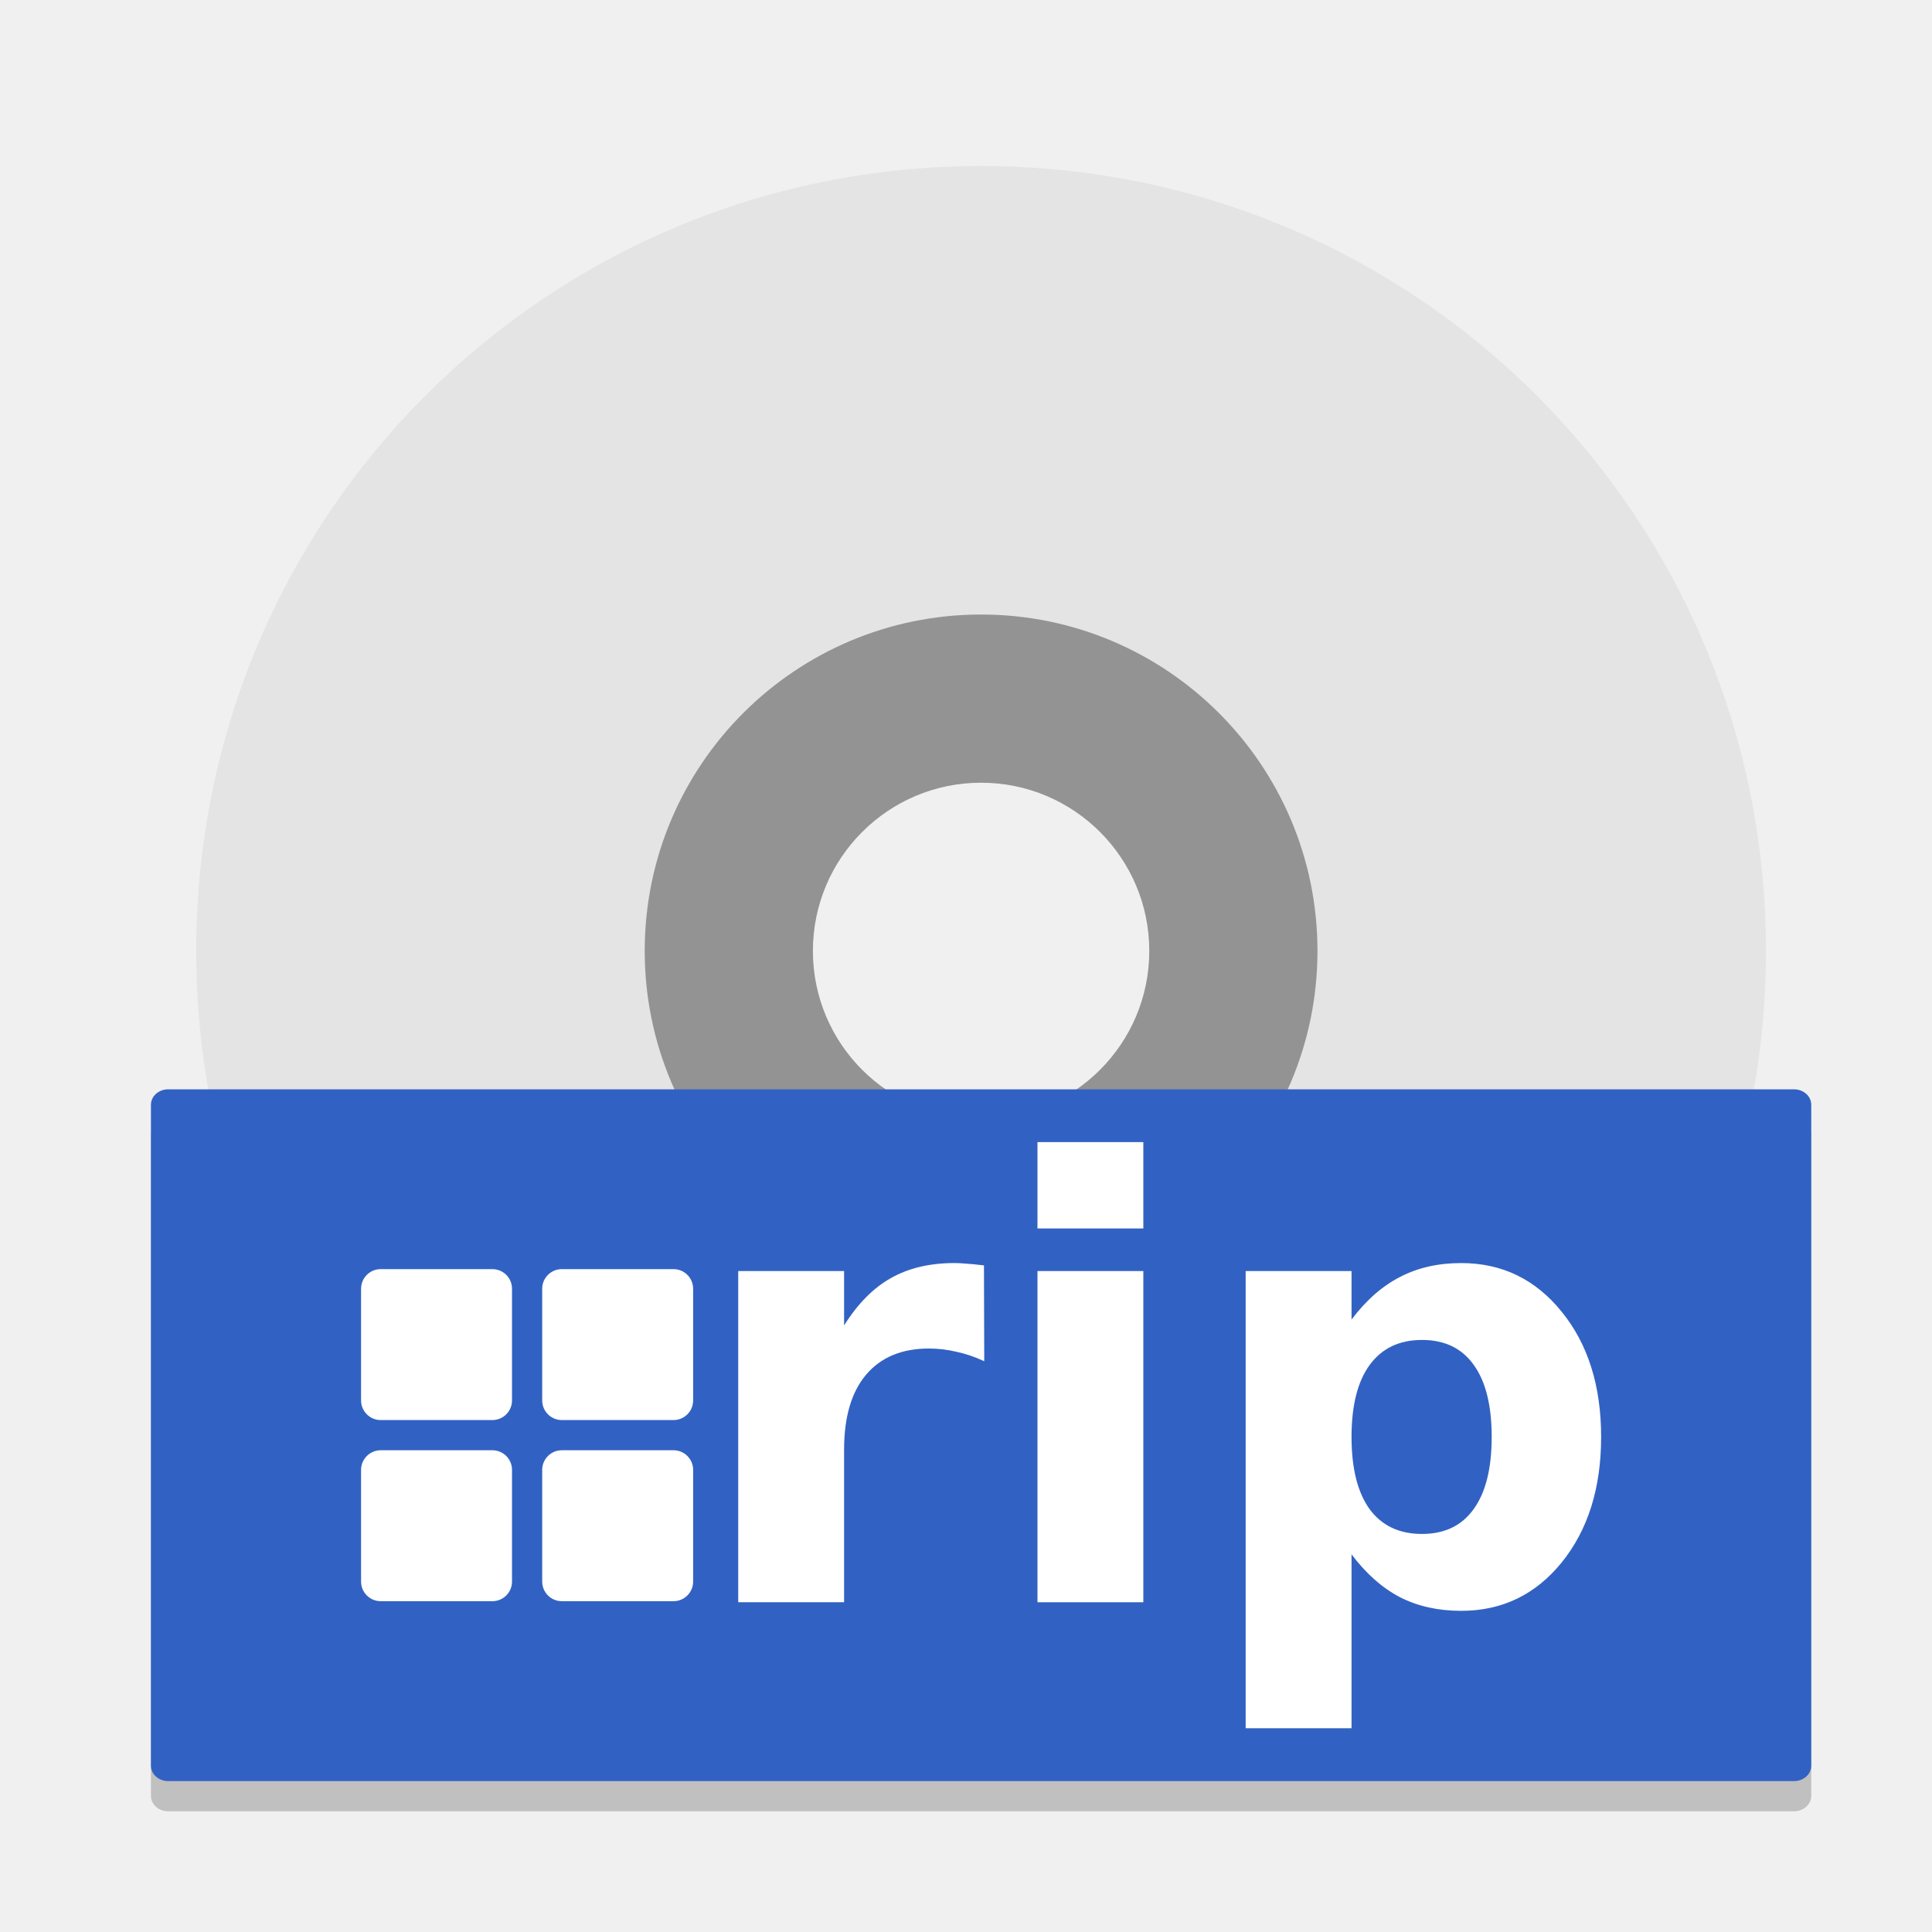
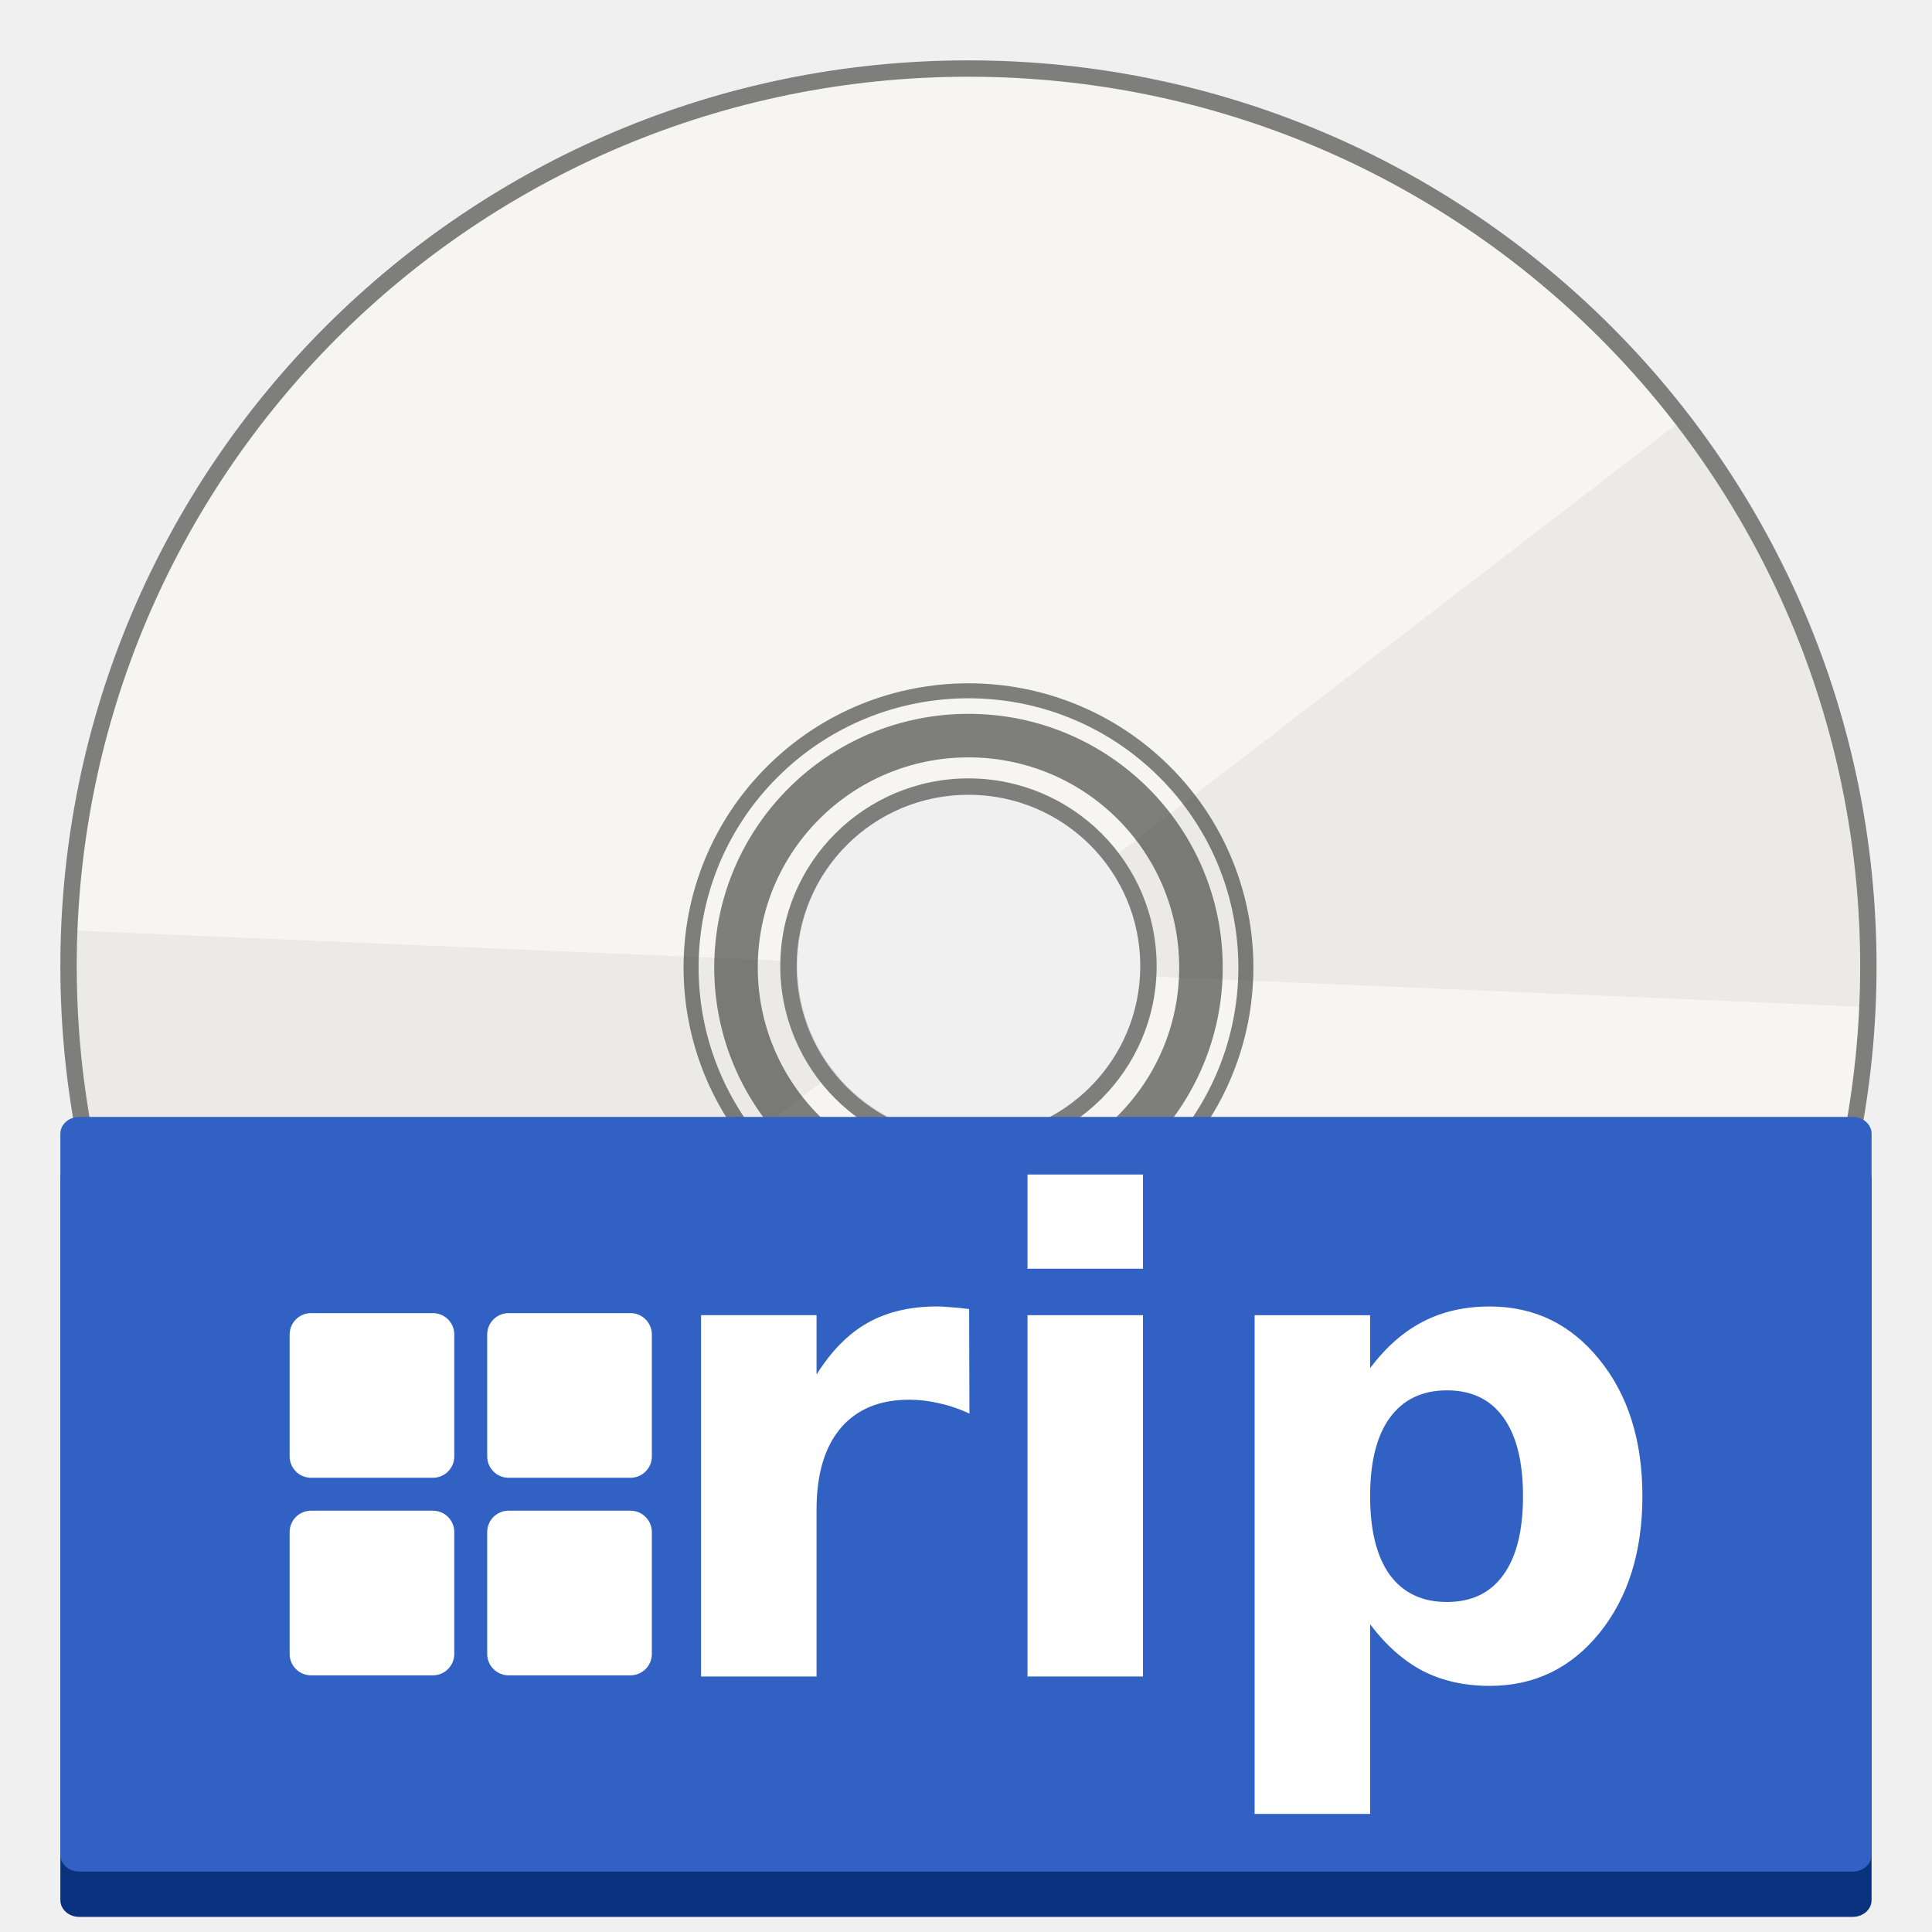
- <svg xmlns="http://www.w3.org/2000/svg" enable-background="new" height="128" viewBox="0 0 128 128" width="128">
-   <rect height="45.833" opacity=".2" rx="1.142" ry="1.021" width="110" x="10" y="74.17" />
-   <path d="m65 35.143a27.857 27.857 0 0 0 -27.857 27.857 27.857 27.857 0 0 0 27.857 27.857 27.857 27.857 0 0 0 27.857-27.857 27.857 27.857 0 0 0 -27.857-27.857zm0 16.714c6.154 0 11.143 4.989 11.143 11.143 0 6.154-4.989 11.143-11.143 11.143s-11.143-4.989-11.143-11.143c0-6.154 4.989-11.143 11.143-11.143z" fill="#939393" />
-   <path d="m65 11c-28.808 0-52 23.192-52 52 0 28.808 23.192 52 52 52s52-23.192 52-52c0-28.808-23.192-52-52-52zm0 29.714a22.286 22.286 0 0 1 22.286 22.286 22.286 22.286 0 0 1 -22.286 22.286 22.286 22.286 0 0 1 -22.286-22.286 22.286 22.286 0 0 1 22.286-22.286z" fill="#e4e4e4" />
-   <rect fill="#3162c3" height="45.833" rx="1.142" ry="1.021" width="110" x="10" y="72.17" />
-   <g enable-background="new" fill="#fff">
-     <rect height="10" rx="1.3" width="10" x="23.922" y="84.083" />
-     <rect height="10" rx="1.3" width="10" x="35.922" y="84.083" />
-     <rect height="10" rx="1.3" width="10" x="23.922" y="96.083" />
-     <rect height="10" rx="1.3" width="10" x="35.922" y="96.083" />
-     <g transform="matrix(1.003108 0 0 1.003108 -2.394404 5.757871)">
-       <path d="m67.394 84.166q-.918-.43-1.836-.625-.898-.215-1.816-.215-2.695 0-4.16 1.738-1.445 1.719-1.445 4.941v10.078h-6.992v-21.875h6.992v3.594q1.348-2.148 3.086-3.125 1.758-.996 4.199-.996.352 0 .762.039.41.02 1.191.117z" />
-       <path d="m70.909 78.209h6.992v21.875h-6.992zm0-8.516h6.992v5.703h-6.992z" />
-       <path d="m91.652 96.92v11.484h-6.992v-30.195h6.992v3.203q1.445-1.914 3.203-2.812 1.758-.918 4.043-.918 4.043 0 6.641 3.223 2.598 3.203 2.598 8.262 0 5.059-2.598 8.281-2.598 3.203-6.641 3.203-2.285 0-4.043-.898-1.758-.918-3.203-2.832zm4.648-14.16q-2.246 0-3.457 1.66-1.191 1.641-1.191 4.746 0 3.105 1.191 4.766 1.211 1.641 3.457 1.641 2.246 0 3.418-1.641 1.191-1.641 1.191-4.766 0-3.125-1.191-4.766-1.172-1.641-3.418-1.641z" />
+ <svg xmlns="http://www.w3.org/2000/svg" height="128" viewBox="0 0 33.865 33.865" width="128">
+   <radialGradient id="a" cx="64.224" cy="105.853" gradientTransform="matrix(.2629033 .00062783 -.00154918 .6453204 -1.79003 -44.43713)" gradientUnits="userSpaceOnUse" r="60">
+     <stop offset="0" stop-color="#eae9e7" />
+     <stop offset=".208" stop-color="#cac8c4" stop-opacity=".953" />
+     <stop offset=".745" stop-color="#ebeae9" stop-opacity=".972" />
+     <stop offset="1" stop-color="#d5d3cf" stop-opacity=".925" />
+   </radialGradient>
+   <path d="m16.976 2.251c-8.156 0-14.723 6.549-14.723 14.684v.524c0 8.135 6.566 14.684 14.723 14.684 8.156 0 14.723-6.549 14.723-14.684v-.524c0-8.135-6.566-14.684-14.723-14.684zm.013 11.663a3.013 3.009 0 0 1 3.013 3.009 3.013 3.009 0 0 1 -3.013 3.009 3.013 3.009 0 0 1 -3.013-3.009 3.013 3.009 0 0 1 3.013-3.009z" fill="#d5d3cf" />
+   <path d="m16.976 1.202a15.774 15.733 0 0 0 -15.774 15.733 15.774 15.733 0 0 0 15.774 15.733 15.774 15.733 0 0 0 15.774-15.733 15.774 15.733 0 0 0 -15.774-15.733zm0 12.586a3.155 3.147 0 0 1 3.155 3.147 3.155 3.147 0 0 1 -3.155 3.147 3.155 3.147 0 0 1 -3.155-3.147 3.155 3.147 0 0 1 3.155-3.147z" fill="#f6f5f4" />
+   <ellipse cx="16.976" cy="16.958" fill="none" opacity=".488" rx="4.075" ry="4.064" stroke="#000" stroke-width=".763" />
+   <circle cx="23.995" cy=".019" fill="none" opacity=".488" r="4.856" stroke="#000" stroke-width=".263" transform="matrix(.7080342 .7061781 -.7080342 .7061781 0 0)" />
+   <path d="m29.438 7.395-9.932 7.642a3.153 3.145 0 0 1 .628 1.878 3.153 3.145 0 0 1 -.01.198l.013.001 12.602.537a15.774 15.733 0 0 0 .022-.627 15.774 15.733 0 0 0 -.079-1.57 15.774 15.733 0 0 0 -.235-1.555 15.774 15.733 0 0 0 -.39-1.524 15.774 15.733 0 0 0 -.541-1.477 15.774 15.733 0 0 0 -.686-1.416 15.774 15.733 0 0 0 -.824-1.341 15.774 15.733 0 0 0 -.568-.745zm-28.215 8.913a15.774 15.733 0 0 0 -.022.627 15.774 15.733 0 0 0 .079 1.57 15.774 15.733 0 0 0 .235 1.555 15.774 15.733 0 0 0 .39 1.524 15.774 15.733 0 0 0 .541 1.477 15.774 15.733 0 0 0 .686 1.416 15.774 15.733 0 0 0 .824 1.341 15.774 15.733 0 0 0 .568.745l9.977-7.676.014-.011a3.153 3.145 0 0 1 -.689-1.961 3.153 3.145 0 0 1 .003-.07l-.005-0z" fill-opacity=".929" opacity=".05" />
+   <path d="m1.215 17.341c-.006.087-.01.175-.013.262 0 8.689 7.062 15.733 15.774 15.733 8.712 0 15.774-7.044 15.774-15.733-.003-.087-.005-.175-.009-.262-.143 8.583-7.158 15.467-15.765 15.471-8.605-.006-15.617-6.889-15.761-15.471z" fill="url(#a)" opacity=".74" />
+   <path d="m16.975 1.058c-8.789 0-15.917 7.11-15.917 15.877-0 8.767 7.128 15.877 15.917 15.877 8.789 0 15.918-7.11 15.918-15.877-0-8.767-7.129-15.877-15.918-15.877zm0 .287c8.635 0 15.631 6.978 15.631 15.59 0 8.611-6.996 15.59-15.631 15.59-8.635-0-15.63-6.978-15.63-15.59 0-8.611 6.995-15.59 15.63-15.59zm0 12.299c-1.82 0-3.298 1.475-3.298 3.29 0 1.816 1.478 3.29 3.298 3.29 1.82-0 3.299-1.475 3.299-3.29-0-1.816-1.479-3.29-3.299-3.29zm0 .287c1.665 0 3.012 1.343 3.012 3.003-0 1.66-1.347 3.003-3.012 3.003-1.665-0-3.011-1.343-3.011-3.003 0-1.66 1.346-3.003 3.011-3.003z" fill="#7e7e7d" />
+   <g enable-background="new">
+     <rect fill="#0a317e" height="13.228" rx=".33" ry=".295" stroke-width=".289" width="31.748" x="1.058" y="20.372" />
+     <rect fill="#3162c3" height="13.228" rx=".33" ry=".295" stroke-width=".289" width="31.748" x="1.058" y="19.578" />
+     <g enable-background="new" fill="#fff">
+       <g stroke-width=".289">
+         <rect height="2.886" rx=".375" width="2.886" x="5.077" y="23.017" />
+         <rect height="2.886" rx=".375" width="2.886" x="8.54" y="23.017" />
+         <rect height="2.886" rx=".375" width="2.886" x="5.077" y="26.48" />
+         <rect height="2.886" rx=".375" width="2.886" x="8.54" y="26.48" />
+       </g>
+       <g transform="matrix(.2895193 0 0 .2895193 -2.519018 .4102865)">
+         <path d="m67.394 84.166q-.918-.43-1.836-.625-.898-.215-1.816-.215-2.695 0-4.16 1.738-1.445 1.719-1.445 4.941v10.078h-6.992v-21.875h6.992v3.594q1.348-2.148 3.086-3.125 1.758-.996 4.199-.996.352 0 .762.039.41.02 1.191.117z" />
+         <path d="m70.909 78.209h6.992v21.875h-6.992zm0-8.516h6.992v5.703h-6.992z" />
+         <path d="m91.652 96.92v11.484h-6.992v-30.195h6.992v3.203q1.445-1.914 3.203-2.812 1.758-.918 4.043-.918 4.043 0 6.641 3.223 2.598 3.203 2.598 8.262 0 5.059-2.598 8.281-2.598 3.203-6.641 3.203-2.285 0-4.043-.898-1.758-.918-3.203-2.832zm4.648-14.16q-2.246 0-3.457 1.66-1.191 1.641-1.191 4.746 0 3.105 1.191 4.766 1.211 1.641 3.457 1.641 2.246 0 3.418-1.641 1.191-1.641 1.191-4.766 0-3.125-1.191-4.766-1.172-1.641-3.418-1.641z" />
+       </g>
    </g>
  </g>
</svg>
